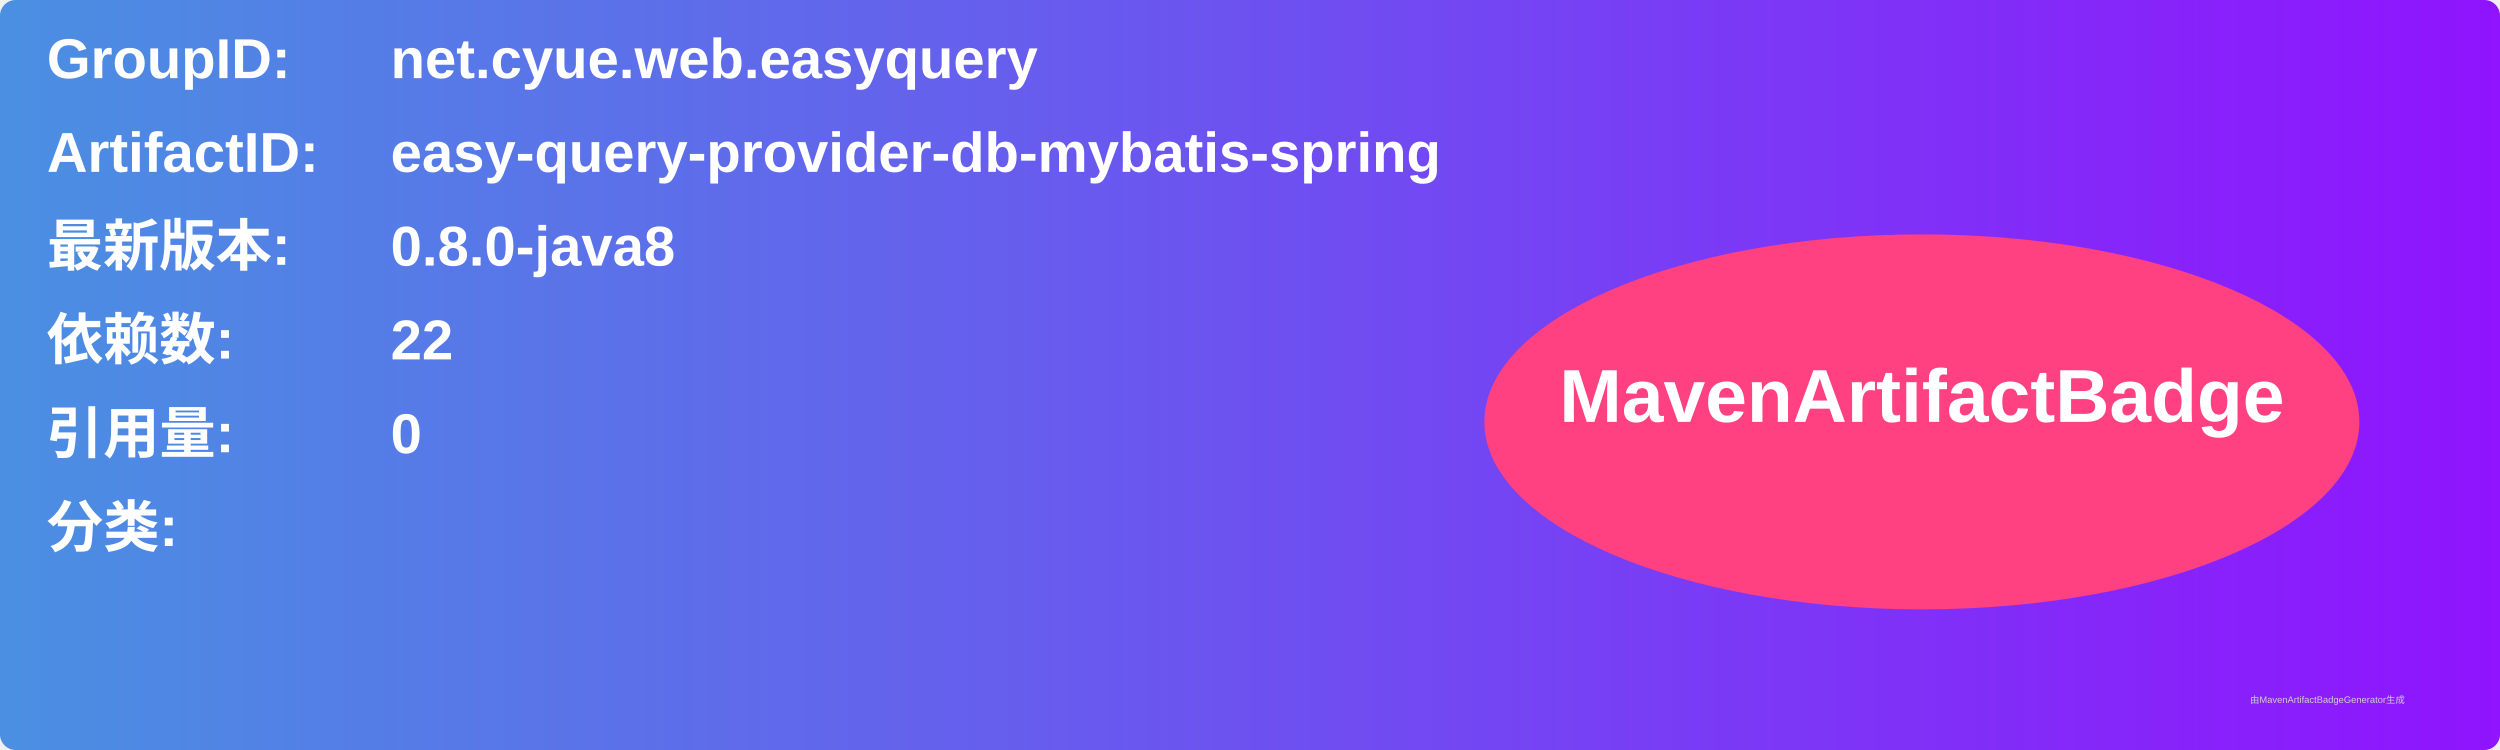
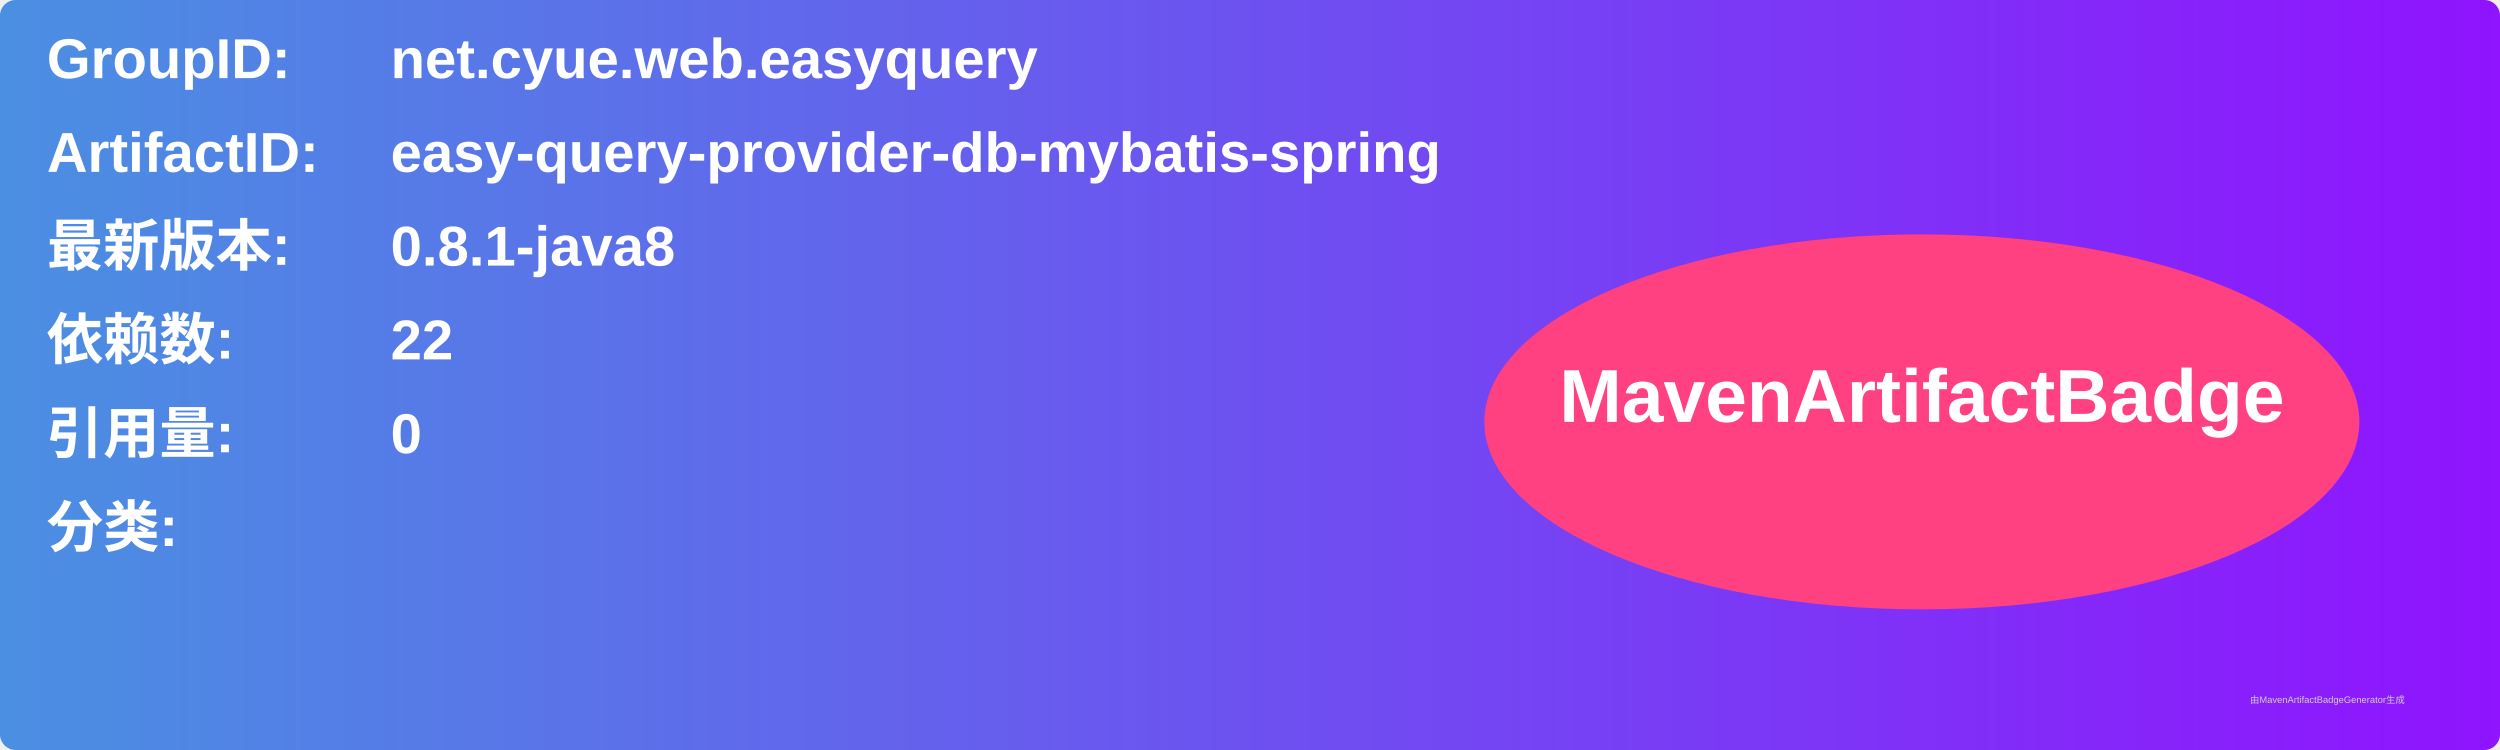
<svg xmlns="http://www.w3.org/2000/svg" width="800" height="240" viewBox="0 0 800 240">
  <linearGradient id="grad" x1="0%" y1="0%" x2="100%" y2="0%">
    <stop offset="0%" stop-color="#4a90e2" />
    <stop offset="100%" stop-color="#9013fe" />
  </linearGradient>
  <rect width="100%" height="100%" rx="5" ry="5" fill="url(#grad)" />
  <g transform="translate(15, 15)">
    <text x="0" y="10" font-family="Arial" font-size="18" fill="white" font-weight="bold" width="260">GroupID:</text>
    <text x="110" y="10" font-family="Arial" font-size="18" fill="white" font-weight="bold" width="460">net.cyue.web.easyquery</text>
    <text x="0" y="40" font-family="Arial" font-size="18" fill="white" font-weight="bold" width="260">ArtifactID:</text>
    <text x="110" y="40" font-family="Arial" font-size="18" fill="white" font-weight="bold" width="460">easy-query-provider-db-mybatis-spring</text>
    <text x="0" y="70" font-family="Arial" font-size="18" fill="white" font-weight="bold">最新版本:</text>
    <text x="110" y="70" font-family="Arial" font-size="18" fill="white" font-weight="bold">
-       <tspan font-weight="bold">0.8.0-java8</tspan>
+       <tspan font-weight="bold">0.8.1-java8</tspan>
    </text>
    <text x="0" y="100" font-family="Arial" font-size="18" fill="white" font-weight="bold">依赖数: </text>
    <text x="110" y="100" font-family="Arial" font-size="18" fill="white">
      <tspan font-weight="bold">22</tspan>
    </text>
    <text x="0" y="130" font-family="Arial" font-size="18" fill="white" font-weight="bold">引用量: </text>
    <text x="110" y="130" font-family="Arial" font-size="18" fill="white">
      <tspan font-weight="bold">0</tspan>
    </text>
    <text x="0" y="160" font-family="Arial" font-size="18" fill="white" font-weight="bold">分类:</text>
    <text x="10" y="190" font-family="Arial" font-size="10" fill="white">
      <tspan font-weight="bold" />
    </text>
    <ellipse cx="600" cy="120" rx="140" ry="60" fill="#ff4081" />
    <text x="600" y="120" text-anchor="middle" font-family="Arial" font-size="24" fill="white" font-weight="bold">MavenArtifactBadge</text>
  </g>
  <text x="720" y="225" font-family="Arial" font-size="3" fill="#d0d0d0">由MavenArtifactBadgeGenerator生成</text>
</svg>
